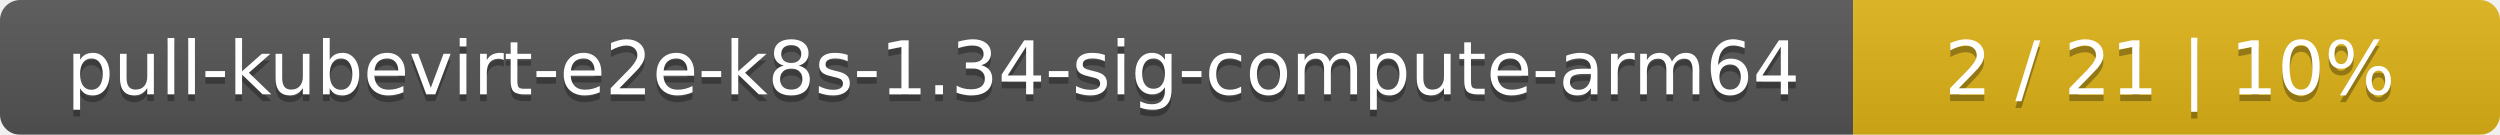
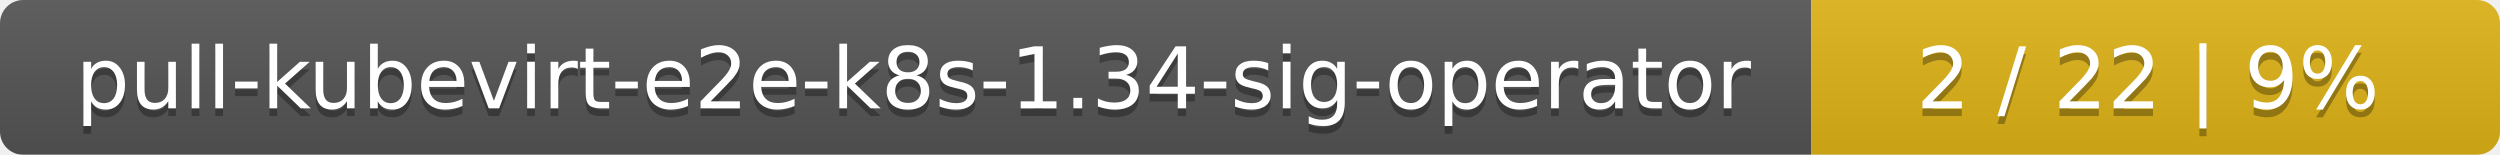
- <svg xmlns="http://www.w3.org/2000/svg" width="371" height="20">
+ <svg xmlns="http://www.w3.org/2000/svg" width="323" height="20">
  <linearGradient id="smooth" x2="0" y2="100%">
    <stop offset="0" stop-color="#bbb" stop-opacity=".1" />
    <stop offset="1" stop-opacity=".1" />
  </linearGradient>
  <mask id="round">
-     <rect width="371" height="20" rx="3" fill="#fff" />
+     <rect width="323" height="20" rx="3" fill="#fff" />
  </mask>
  <g mask="url(#round)">
-     <rect width="275" height="20" fill="#555" />
-     <rect x="275" width="96" height="20" fill="#dfb317" />
-     <rect width="371" height="20" fill="url(#smooth)" />
+     <rect width="234" height="20" fill="#555" />
+     <rect x="234" width="89" height="20" fill="#dfb317" />
+     <rect width="323" height="20" fill="url(#smooth)" />
  </g>
  <g fill="#fff" text-anchor="middle" font-family="DejaVu Sans,Verdana,Geneva,sans-serif" font-size="11">
-     <text x="138.5" y="15" fill="#010101" fill-opacity=".3">pull-kubevirt-e2e-k8s-1.34-sig-compute-arm64</text>
-     <text x="138.5" y="14">pull-kubevirt-e2e-k8s-1.34-sig-compute-arm64</text>
-     <text x="322" y="15" fill="#010101" fill-opacity=".3">2 / 21    |    10%</text>
-     <text x="322" y="14">2 / 21    |    10%</text>
+     <text x="118" y="15" fill="#010101" fill-opacity=".3">pull-kubevirt-e2e-k8s-1.34-sig-operator</text>
+     <text x="118" y="14">pull-kubevirt-e2e-k8s-1.34-sig-operator</text>
+     <text x="277.5" y="15" fill="#010101" fill-opacity=".3">2 / 22    |    9%</text>
+     <text x="277.5" y="14">2 / 22    |    9%</text>
  </g>
</svg>
